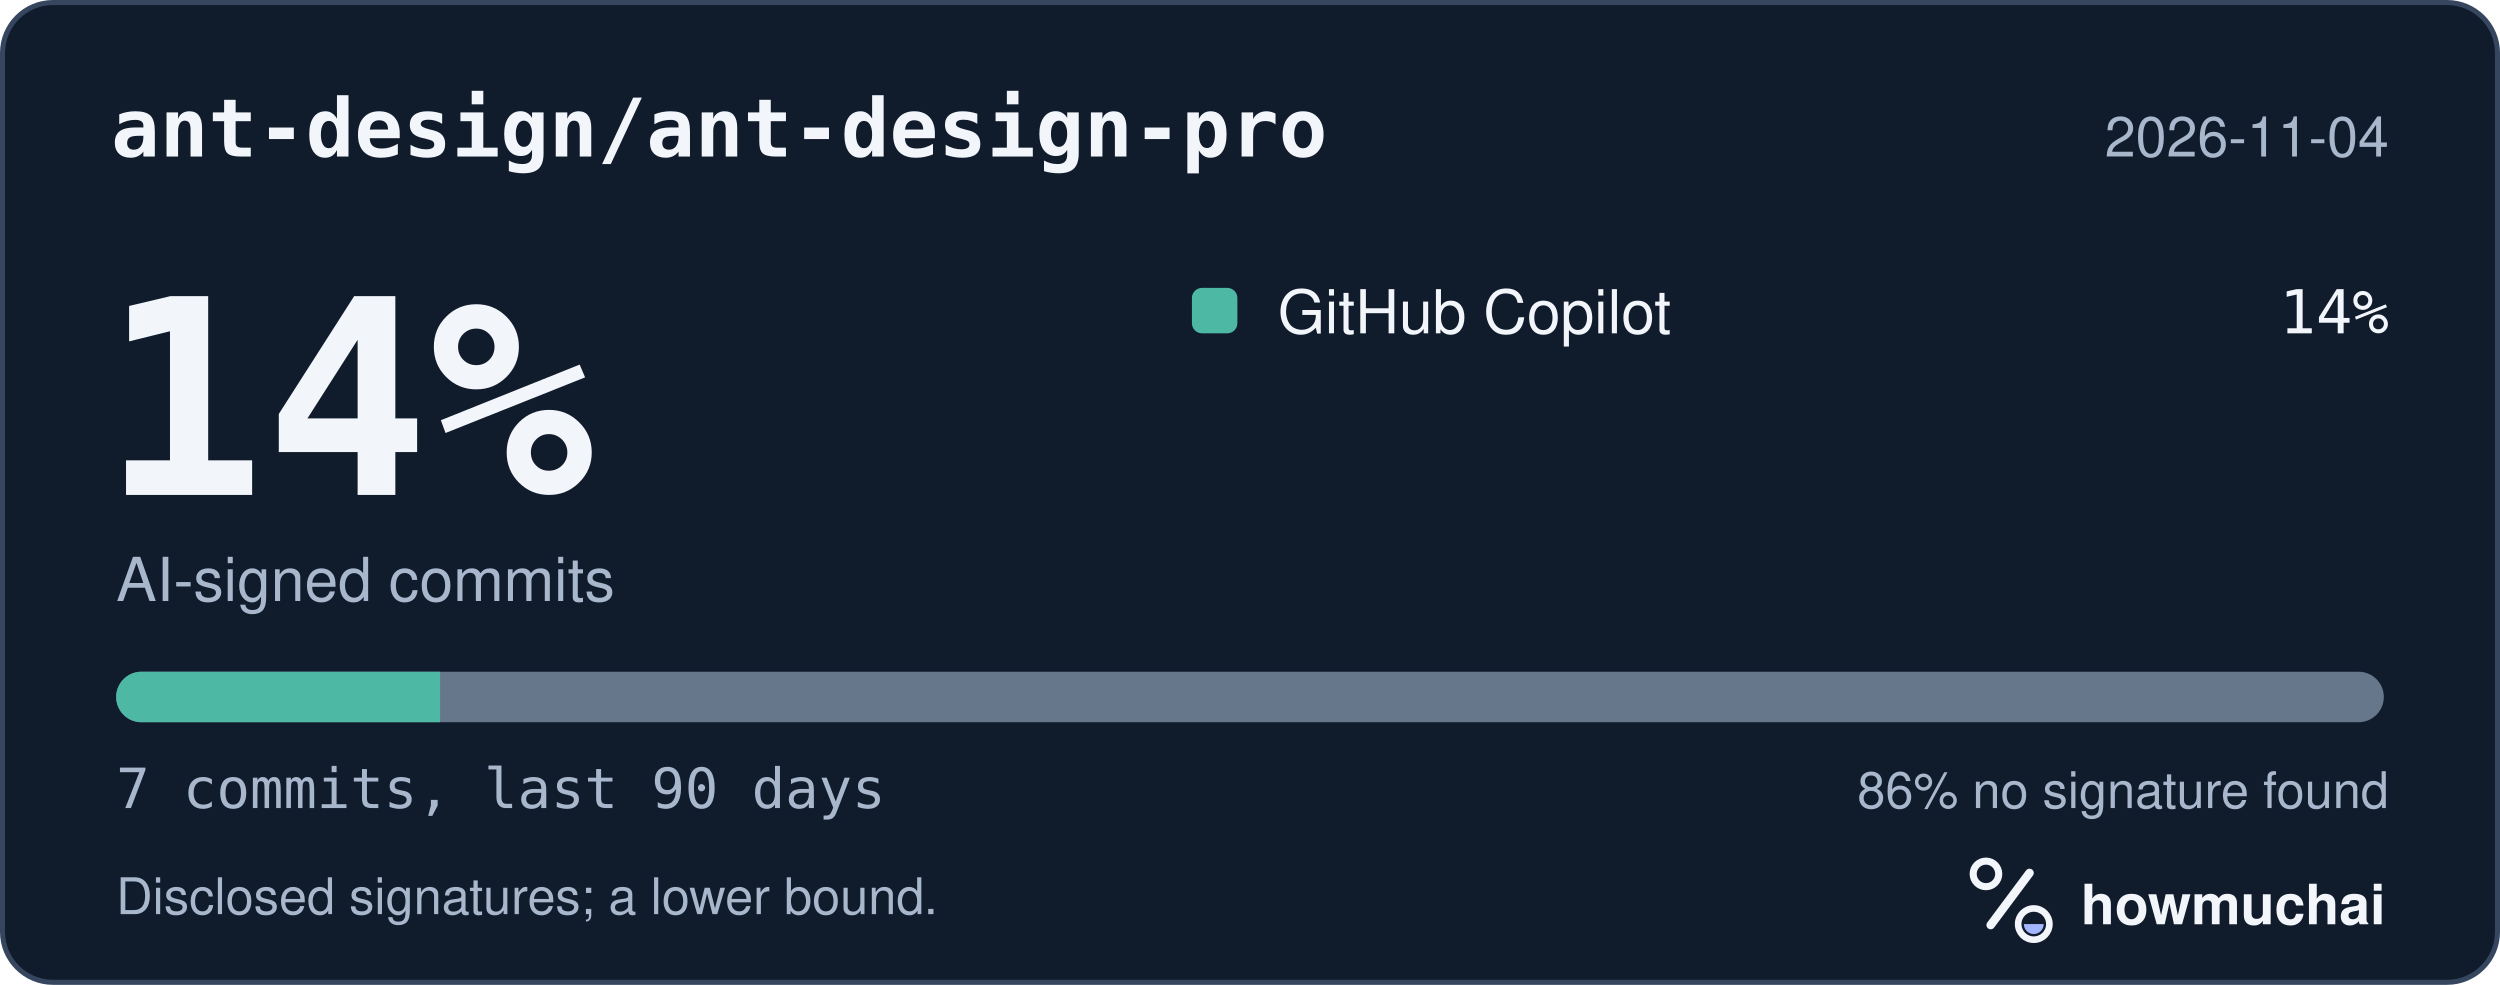
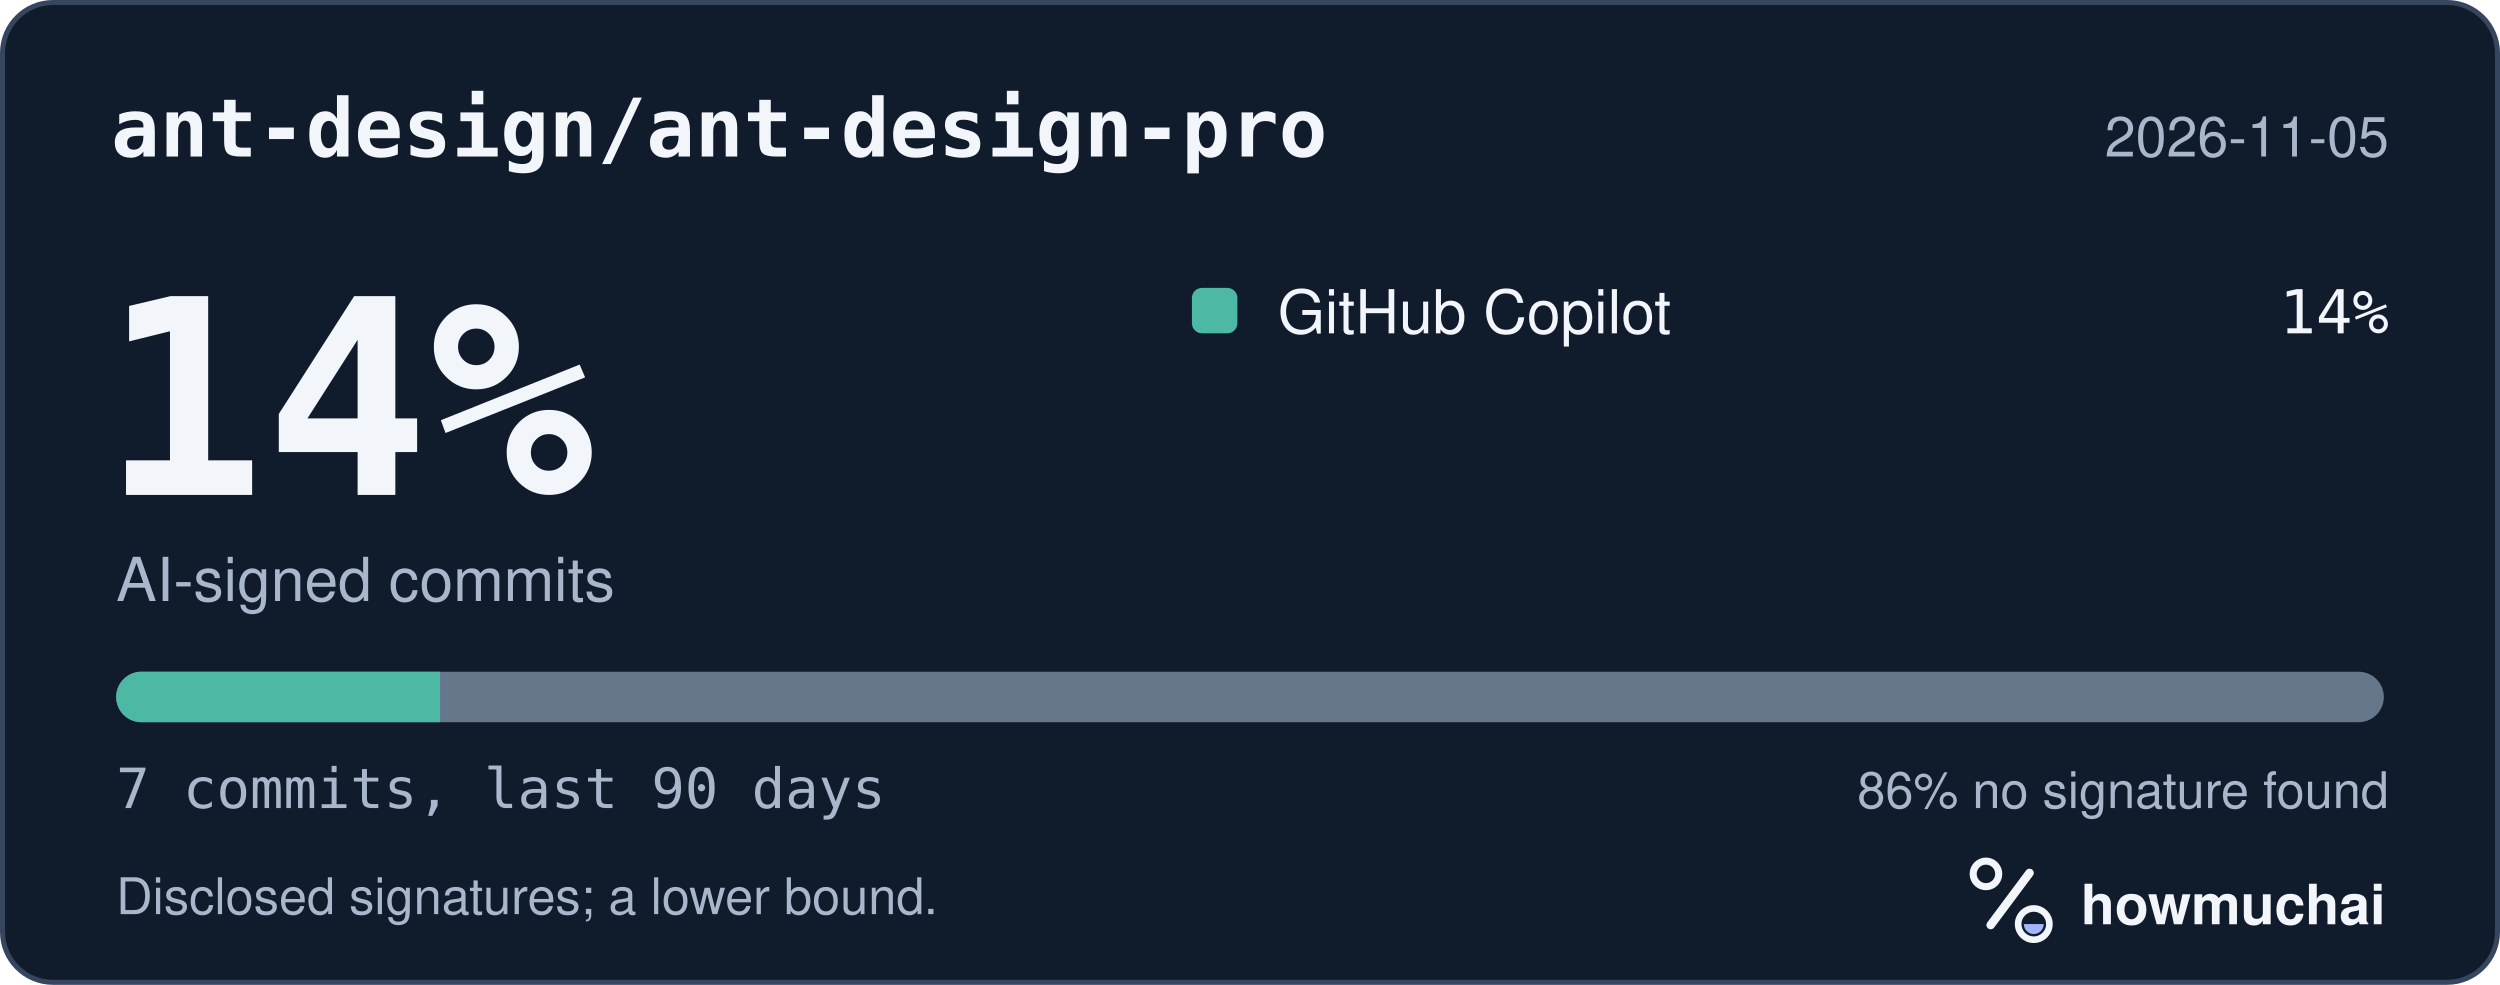
<svg xmlns="http://www.w3.org/2000/svg" width="495" height="195" viewBox="0 0 495 195" role="img" aria-labelledby="hm-t hm-d">
  <rect x="0.5" y="0.5" width="494" height="194" rx="10" fill="#101B2C" stroke="#35465E" />
  <text x="22" y="31" fill="#F2F5FA" font-family="ui-monospace, SF Mono, Menlo, Consolas, IBM Plex Mono, monospace" font-size="16" font-weight="600">ant-design/ant-design-pro</text>
-   <text x="473" y="31" fill="#A8B7CC" font-family="-apple-system, BlinkMacSystemFont, Segoe UI, Helvetica, Arial, Fira Sans, sans-serif" font-size="11" text-anchor="end">2026-11-04</text>
+   <text x="473" y="31" fill="#A8B7CC" font-family="-apple-system, BlinkMacSystemFont, Segoe UI, Helvetica, Arial, Fira Sans, sans-serif" font-size="11" text-anchor="end">2026-11-05</text>
  <text x="20" y="98" fill="#F2F5FA" font-family="ui-monospace, SF Mono, Menlo, Consolas, IBM Plex Mono, monospace" font-size="54" font-weight="700">14%</text>
  <text x="23" y="119" fill="#A8B7CC" font-family="-apple-system, BlinkMacSystemFont, Segoe UI, Helvetica, Arial, Fira Sans, sans-serif" font-size="12">AI-signed commits</text>
  <rect x="236" y="57" width="9" height="9" rx="2" fill="#4DB8A4" />
  <text x="253" y="66" fill="#F2F5FA" font-family="-apple-system, BlinkMacSystemFont, Segoe UI, Helvetica, Arial, Fira Sans, sans-serif" font-size="12">GitHub Copilot</text>
  <text x="473" y="66" fill="#F2F5FA" font-family="ui-monospace, SF Mono, Menlo, Consolas, IBM Plex Mono, monospace" font-size="12" text-anchor="end">14%</text>
  <defs>
    <clipPath id="hm-bar">
      <rect x="23" y="133" width="449" height="10" rx="5" />
    </clipPath>
  </defs>
  <rect x="23" y="133" width="449" height="10" rx="5" fill="#66768B" />
  <g clip-path="url(#hm-bar)">
    <rect x="23.00" y="133" width="64.14" height="10" fill="#4DB8A4" />
  </g>
  <text x="23" y="160" fill="#A8B7CC" font-family="ui-monospace, SF Mono, Menlo, Consolas, IBM Plex Mono, monospace" font-size="11">7 commits, last 90 days</text>
  <text x="473" y="160" fill="#A8B7CC" font-family="-apple-system, BlinkMacSystemFont, Segoe UI, Helvetica, Arial, Fira Sans, sans-serif" font-size="10" text-anchor="end">86% no signature found</text>
  <text x="23" y="181" fill="#A8B7CC" font-family="-apple-system, BlinkMacSystemFont, Segoe UI, Helvetica, Arial, Fira Sans, sans-serif" font-size="10">Disclosed signatures; a lower bound.</text>
  <g transform="translate(386 166) scale(0.046875)">
    <circle cx="154" cy="150" r="54" fill="none" stroke="#F2F5FA" stroke-width="30" />
    <path d="M174 366 338 146" fill="none" stroke="#F2F5FA" stroke-width="36" stroke-linecap="round" />
    <circle cx="356" cy="362" r="66" fill="none" stroke="#F2F5FA" stroke-width="28" />
    <path d="M314 362a42 42 0 0 0 84 0Z" fill="#A4B5FF" />
  </g>
  <text x="412" y="183" fill="#F2F5FA" font-family="-apple-system, BlinkMacSystemFont, Segoe UI, Helvetica, Arial, Fira Sans, sans-serif" font-size="11" font-weight="650">howmuchai</text>
</svg>
